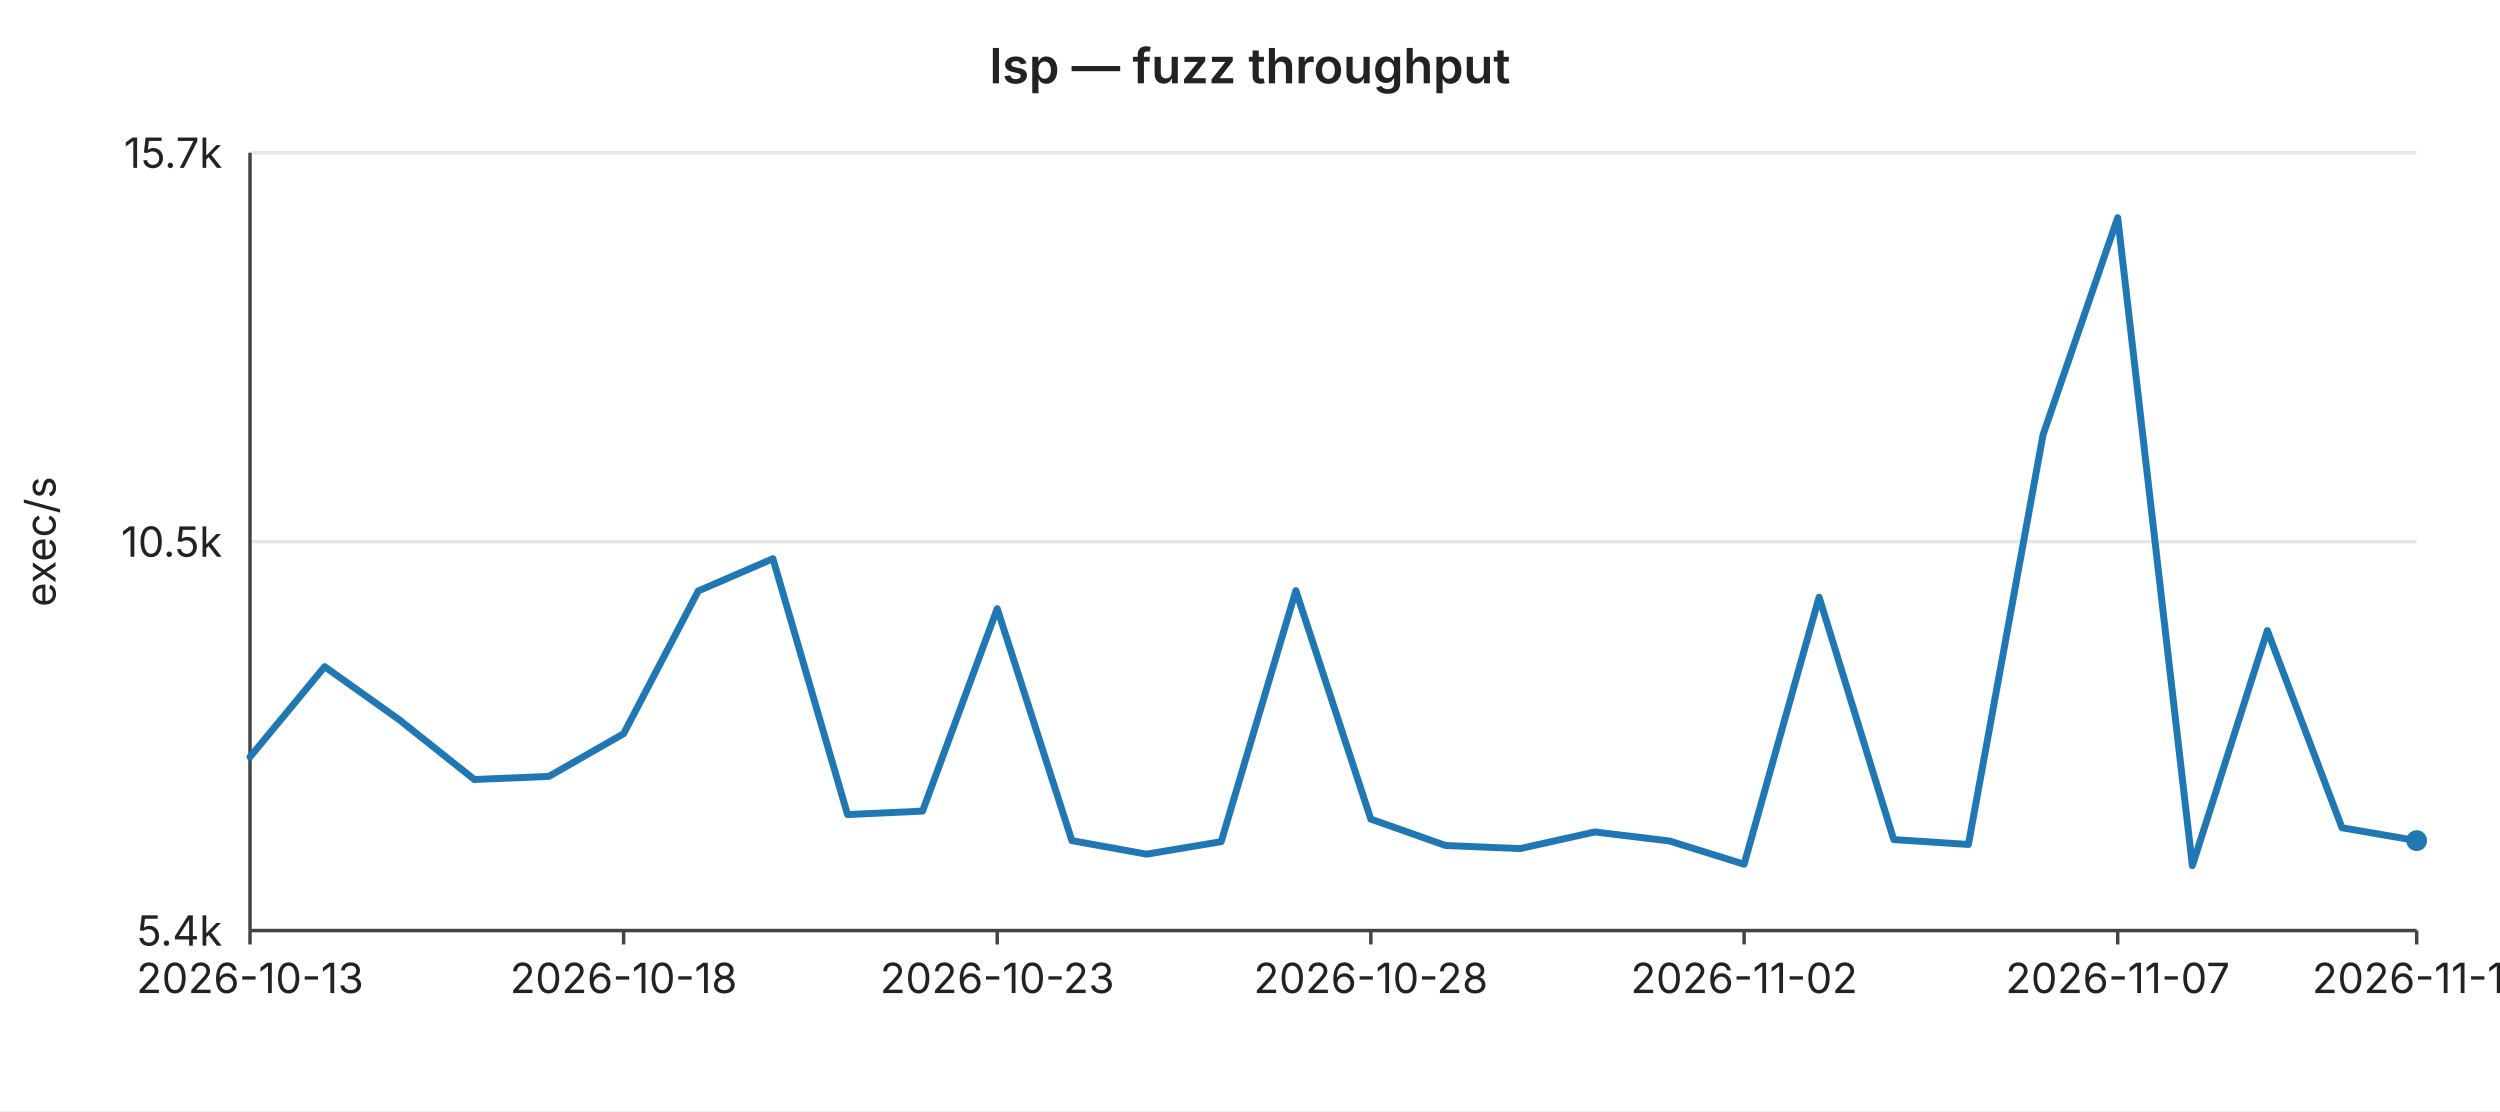
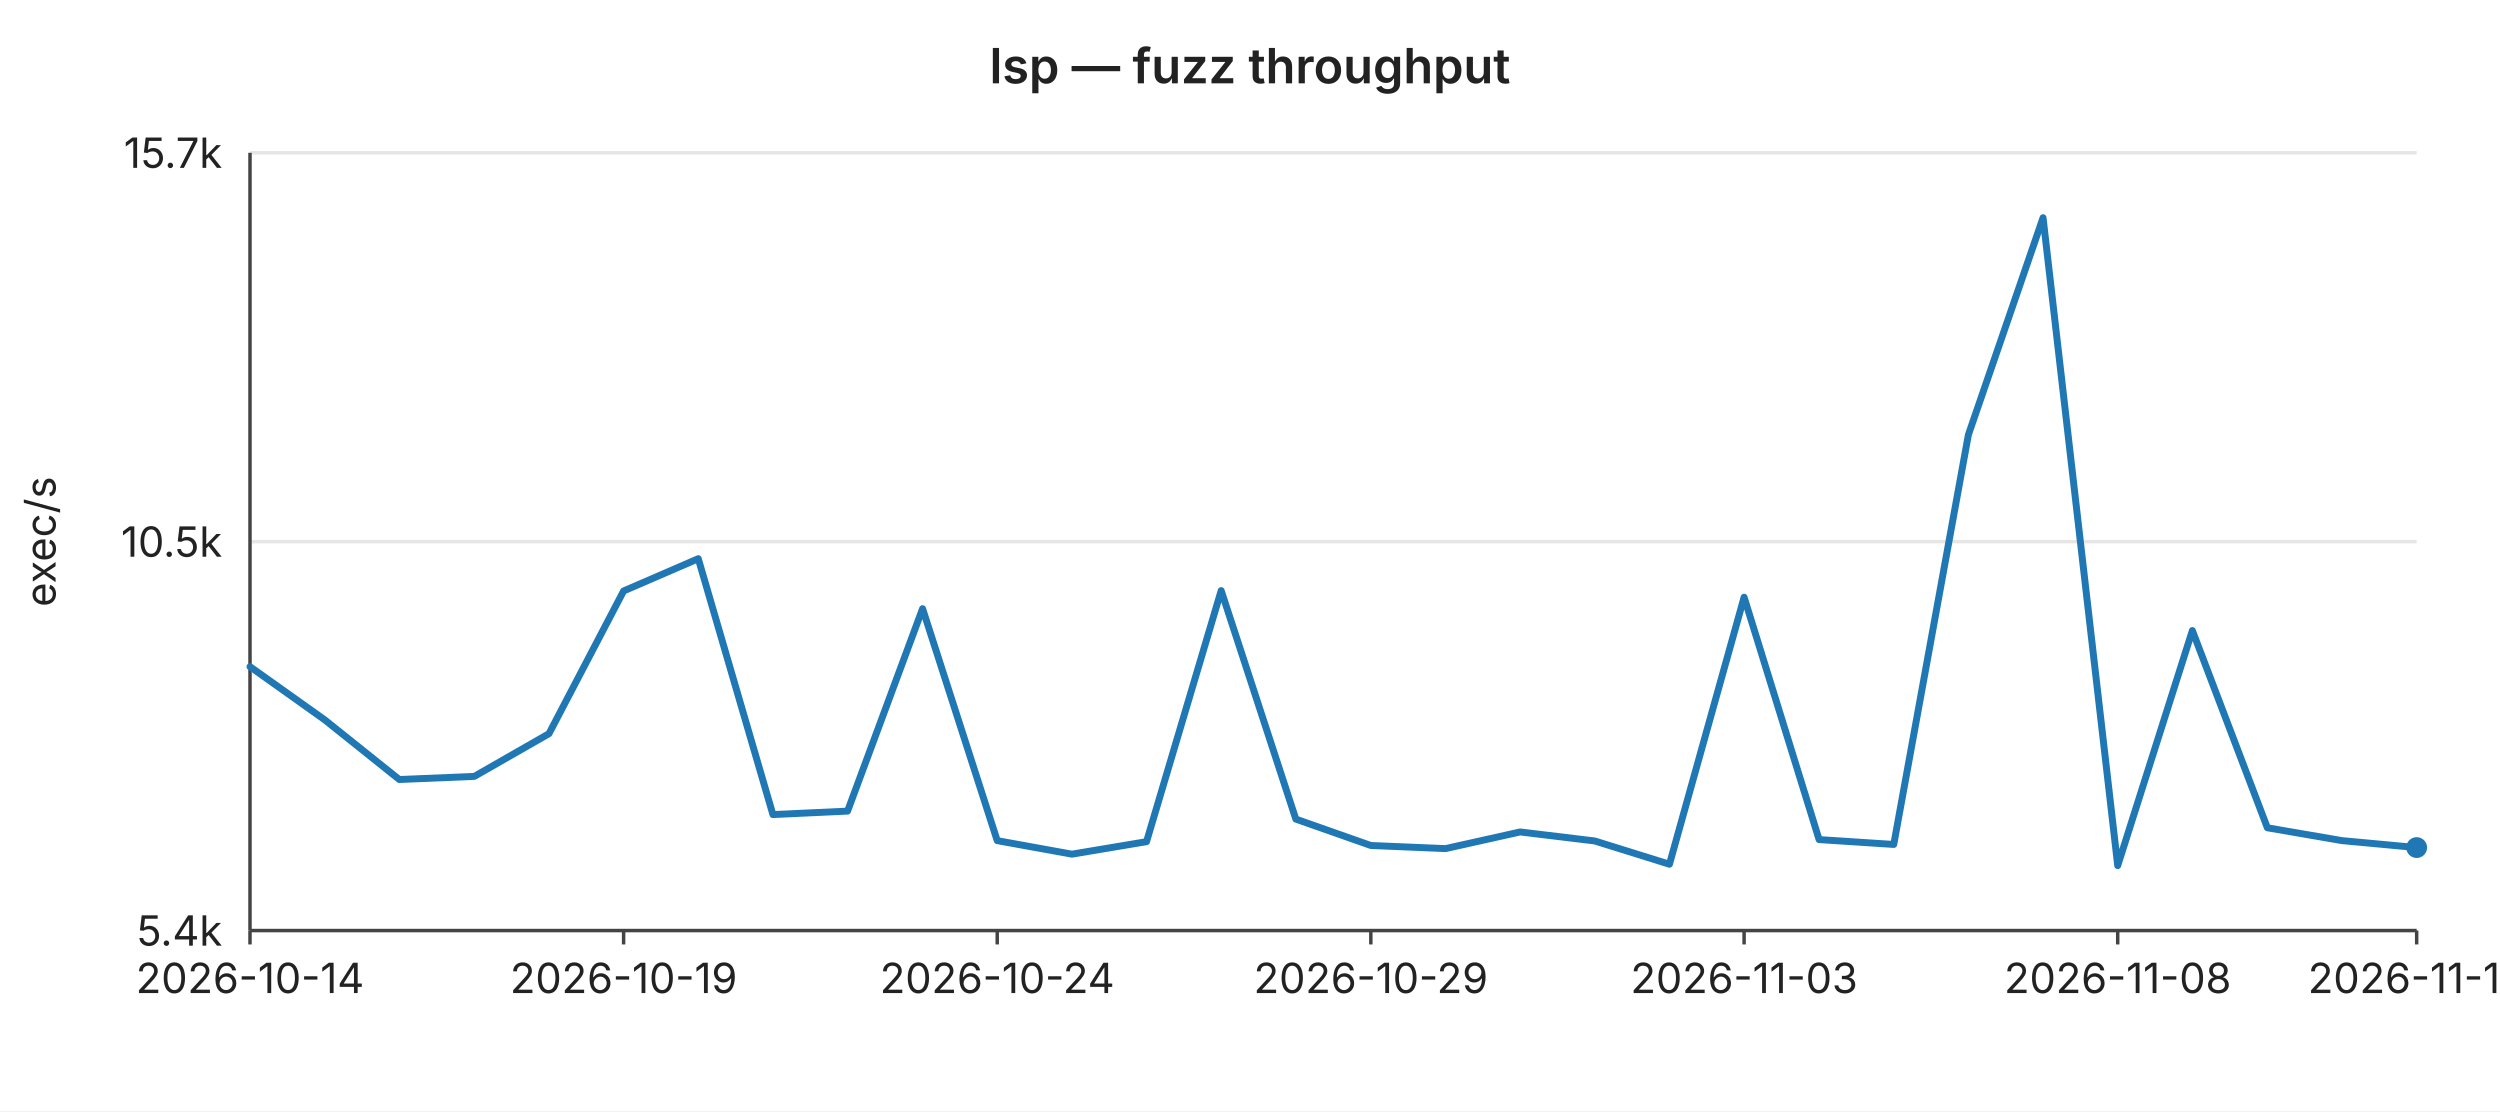
<svg xmlns="http://www.w3.org/2000/svg" width="720" height="320" viewBox="0 0 720 320" font-family="-apple-system,BlinkMacSystemFont,Segoe UI,sans-serif" font-size="12">
  <rect width="720" height="320" fill="#ffffff" />
  <text x="360" y="24" text-anchor="middle" font-size="14" font-weight="600" fill="#222">lsp — fuzz throughput</text>
  <line x1="72" y1="44.0" x2="696" y2="44.0" stroke="#e6e6e6" stroke-width="1" />
  <text x="64" y="44.0" text-anchor="end" dominant-baseline="middle" fill="#222">15.7k</text>
  <line x1="72" y1="156.0" x2="696" y2="156.0" stroke="#e6e6e6" stroke-width="1" />
  <text x="64" y="156.0" text-anchor="end" dominant-baseline="middle" fill="#222">10.5k</text>
  <line x1="72" y1="268.0" x2="696" y2="268.0" stroke="#e6e6e6" stroke-width="1" />
  <text x="64" y="268.0" text-anchor="end" dominant-baseline="middle" fill="#222">5.4k</text>
  <text x="16" y="156" text-anchor="middle" fill="#222" transform="rotate(-90 16 156)">exec/s</text>
  <line x1="72" y1="44" x2="72" y2="268" stroke="#444" stroke-width="1" />
  <line x1="72" y1="268" x2="696" y2="268" stroke="#444" stroke-width="1" />
  <line x1="72.0" y1="268" x2="72.0" y2="272" stroke="#444" stroke-width="1" />
-   <text x="72.0" y="286" text-anchor="middle" fill="#222">2026-10-13</text>
+   <text x="72.0" y="286" text-anchor="middle" fill="#222">2026-10-14</text>
  <line x1="179.6" y1="268" x2="179.6" y2="272" stroke="#444" stroke-width="1" />
-   <text x="179.6" y="286" text-anchor="middle" fill="#222">2026-10-18</text>
+   <text x="179.6" y="286" text-anchor="middle" fill="#222">2026-10-19</text>
  <line x1="287.2" y1="268" x2="287.2" y2="272" stroke="#444" stroke-width="1" />
-   <text x="287.2" y="286" text-anchor="middle" fill="#222">2026-10-23</text>
+   <text x="287.2" y="286" text-anchor="middle" fill="#222">2026-10-24</text>
  <line x1="394.8" y1="268" x2="394.8" y2="272" stroke="#444" stroke-width="1" />
-   <text x="394.8" y="286" text-anchor="middle" fill="#222">2026-10-28</text>
+   <text x="394.8" y="286" text-anchor="middle" fill="#222">2026-10-29</text>
  <line x1="502.3" y1="268" x2="502.3" y2="272" stroke="#444" stroke-width="1" />
-   <text x="502.3" y="286" text-anchor="middle" fill="#222">2026-11-02</text>
+   <text x="502.3" y="286" text-anchor="middle" fill="#222">2026-11-03</text>
  <line x1="609.9" y1="268" x2="609.9" y2="272" stroke="#444" stroke-width="1" />
-   <text x="609.9" y="286" text-anchor="middle" fill="#222">2026-11-07</text>
+   <text x="609.9" y="286" text-anchor="middle" fill="#222">2026-11-08</text>
  <line x1="696.0" y1="268" x2="696.0" y2="272" stroke="#444" stroke-width="1" />
-   <text x="696.0" y="286" text-anchor="middle" fill="#222">2026-11-11</text>
-   <polyline fill="none" stroke="#1f77b4" stroke-width="2" stroke-linejoin="round" stroke-linecap="round" points="72.0,218.0 93.5,192.0 115.0,207.3 136.6,224.5 158.1,223.6 179.6,211.3 201.1,170.2 222.6,160.9 244.1,234.6 265.7,233.6 287.2,175.3 308.7,242.1 330.2,246.0 351.7,242.4 373.2,170.1 394.8,235.9 416.3,243.5 437.8,244.4 459.3,239.6 480.8,242.2 502.3,248.9 523.9,172.0 545.4,241.8 566.9,243.2 588.4,125.2 609.9,62.7 631.4,249.3 653.0,181.6 674.5,238.4 696.0,242.1" />
-   <circle cx="696.0" cy="242.1" r="3" fill="#1f77b4" />
+   <text x="696.0" y="286" text-anchor="middle" fill="#222">2026-11-12</text>
+   <polyline fill="none" stroke="#1f77b4" stroke-width="2" stroke-linejoin="round" stroke-linecap="round" points="72.0,192.0 93.5,207.3 115.0,224.5 136.6,223.6 158.1,211.3 179.6,170.2 201.1,160.9 222.6,234.6 244.1,233.6 265.7,175.3 287.2,242.1 308.7,246.0 330.2,242.4 351.7,170.1 373.2,235.9 394.8,243.5 416.3,244.4 437.8,239.6 459.3,242.2 480.8,248.9 502.3,172.0 523.9,241.8 545.4,243.2 566.9,125.2 588.4,62.7 609.9,249.3 631.4,181.6 653.0,238.4 674.5,242.1 696.0,244.1" />
+   <circle cx="696.0" cy="244.1" r="3" fill="#1f77b4" />
</svg>
